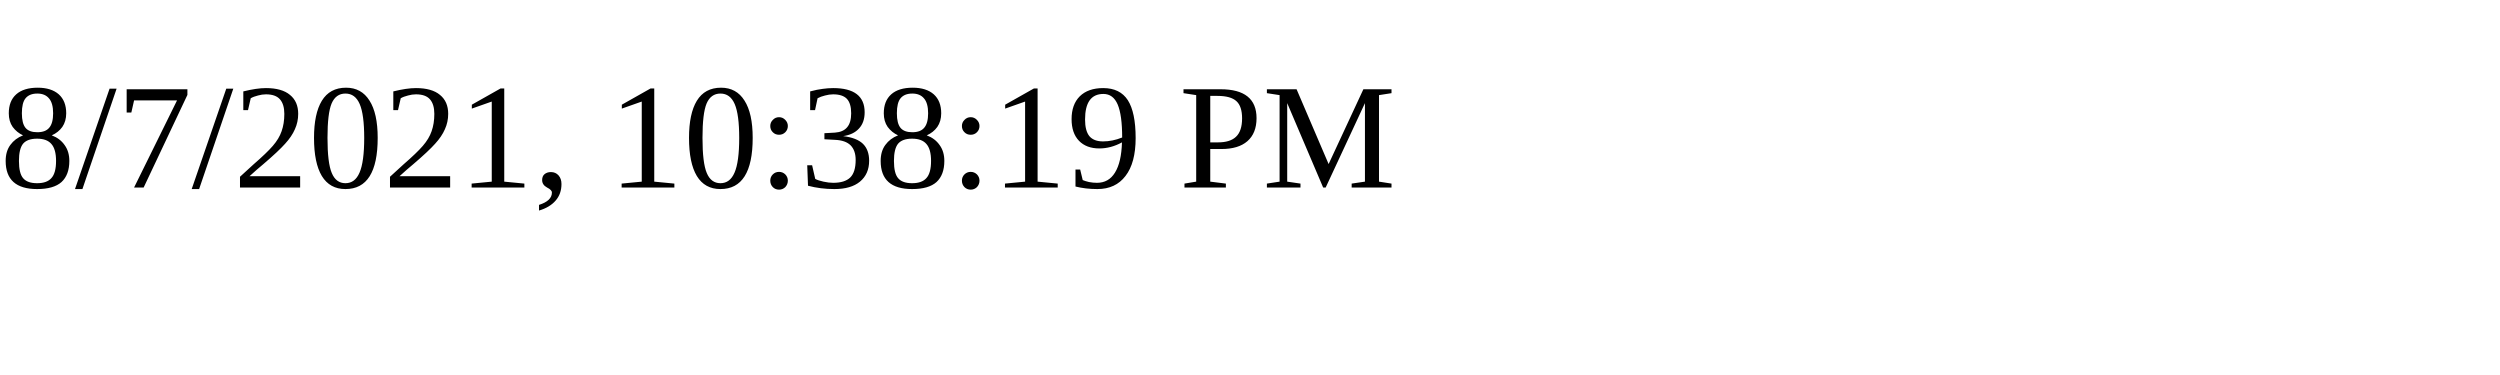
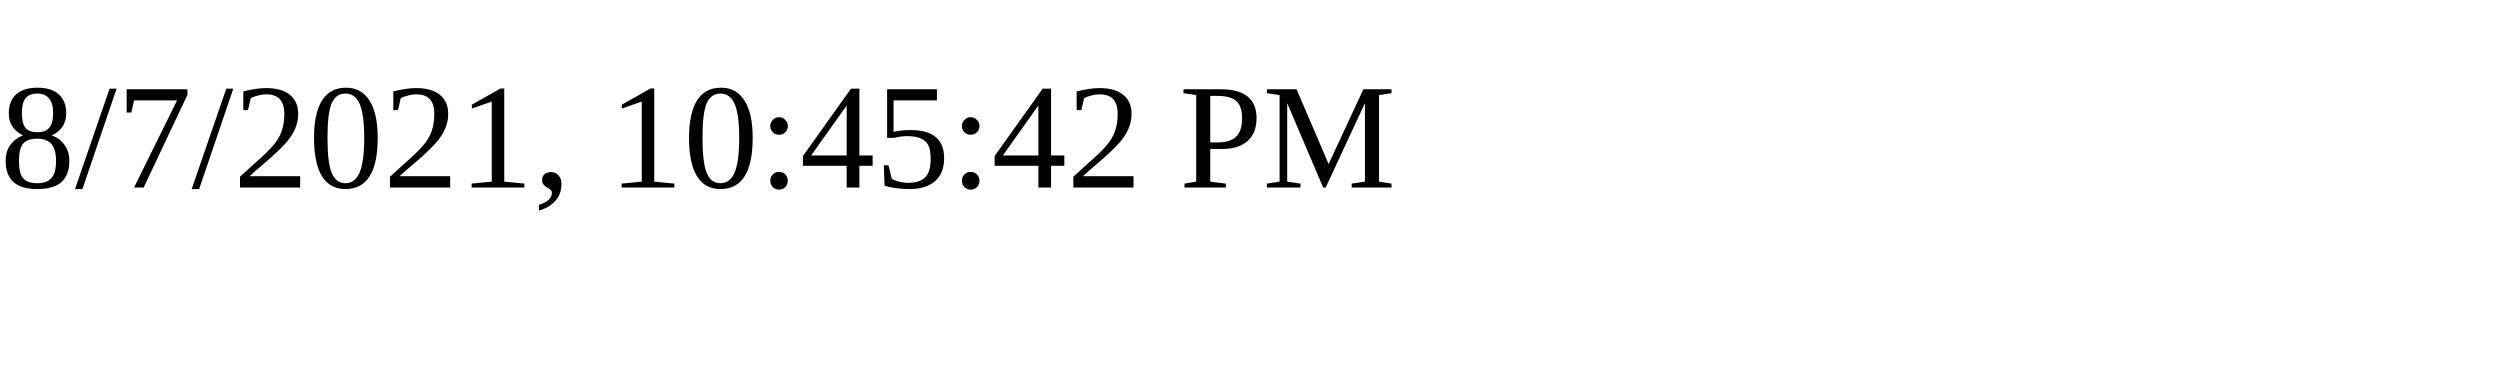
<svg xmlns="http://www.w3.org/2000/svg" height="30" width="200">
-   <text x="0" y="15">8/7/2021, 10:38:19 PM</text>
+   <text x="0" y="15">8/7/2021, 10:45:42 PM</text>
</svg>
